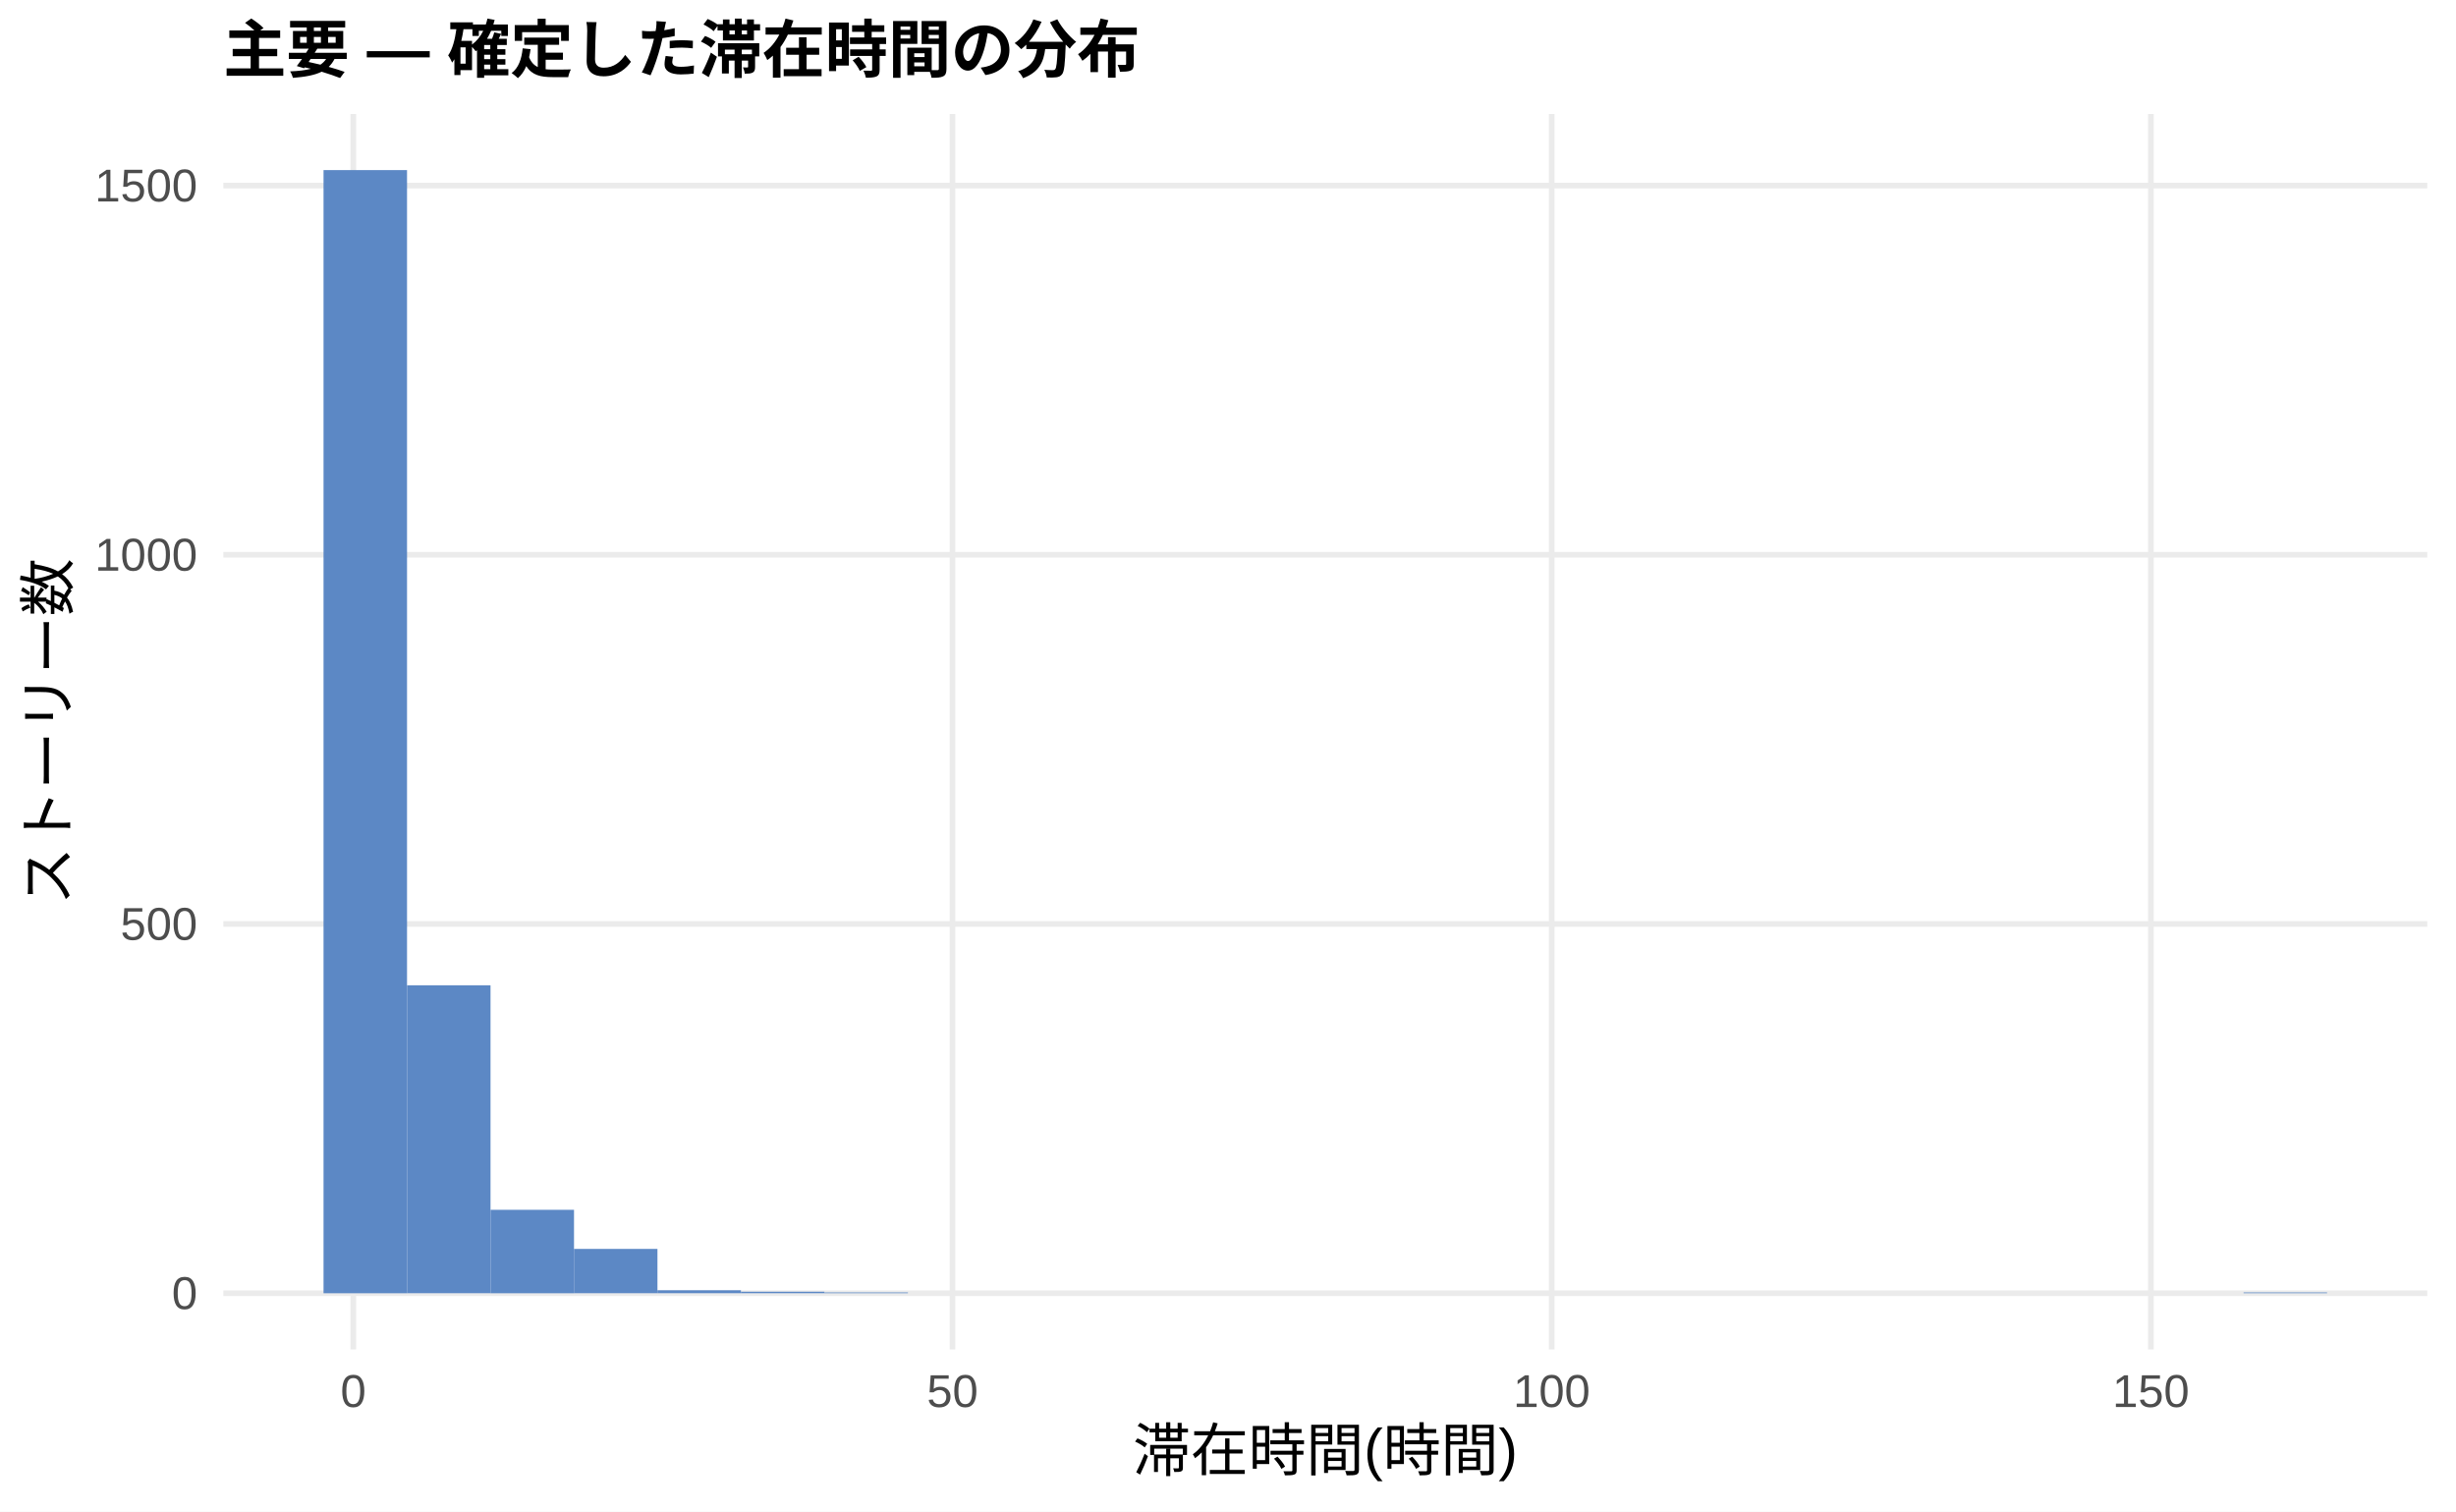
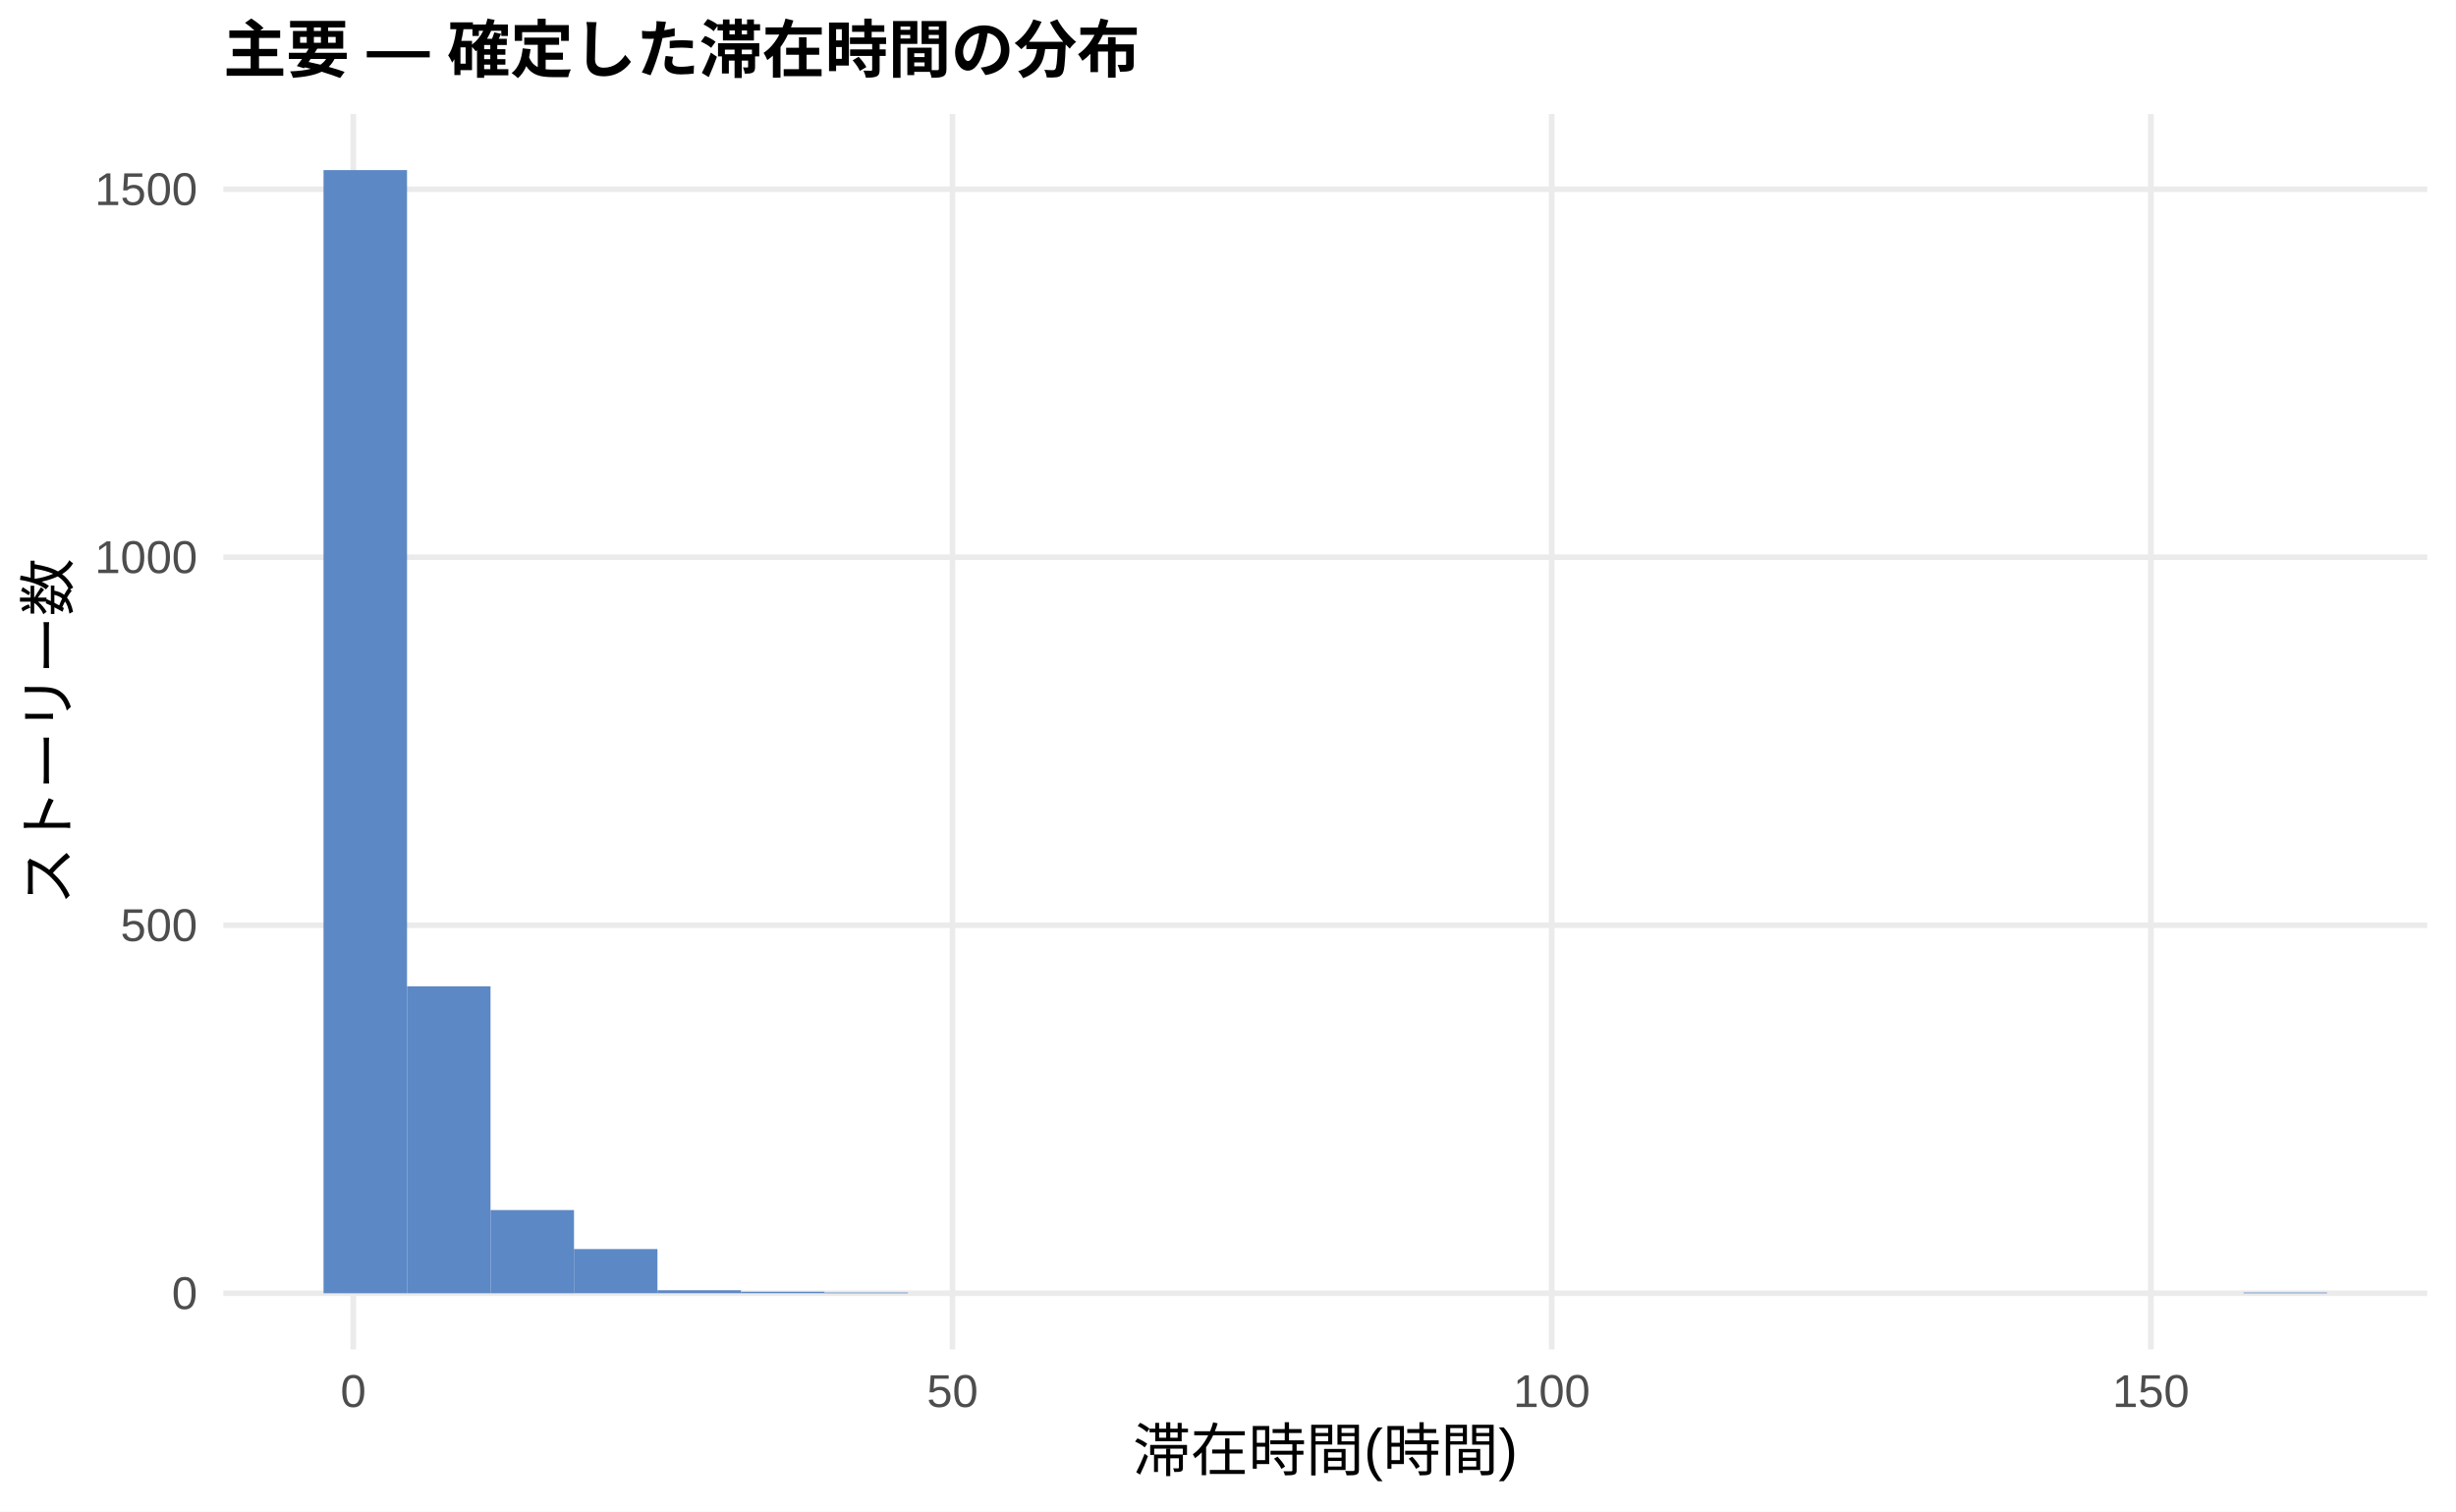
<svg xmlns="http://www.w3.org/2000/svg" width="468.00pt" height="288.00pt" viewBox="0 0 468.00 288.00">
  <g class="svglite">
    <defs>
      <style type="text/css">
    .svglite line, .svglite polyline, .svglite polygon, .svglite path, .svglite rect, .svglite circle {
      fill: none;
      stroke: #000000;
      stroke-linecap: round;
      stroke-linejoin: round;
      stroke-miterlimit: 10.00;
    }
    .svglite text {
      white-space: pre;
    }
    .svglite g.glyphgroup path {
      fill: inherit;
      stroke: none;
    }
  </style>
    </defs>
    <rect width="100%" height="100%" style="stroke: none; fill: #FFFFFF;" />
    <defs>
      <clipPath id="cpMC4wMHw0NjguMDB8MC4wMHwyODguMDA=">
        <rect x="0.00" y="0.00" width="468.00" height="288.00" />
      </clipPath>
    </defs>
    <g clip-path="url(#cpMC4wMHw0NjguMDB8MC4wMHwyODguMDA=)">
      <rect x="0.00" y="0.00" width="468.00" height="288.00" style="stroke-width: 1.07; stroke: none; fill: #FFFFFF;" />
    </g>
    <defs>
      <clipPath id="cpNDIuNTZ8NDYyLjUyfDIxLjcxfDI1Ny4xMg==">
        <rect x="42.56" y="21.71" width="419.96" height="235.41" />
      </clipPath>
    </defs>
    <g clip-path="url(#cpNDIuNTZ8NDYyLjUyfDIxLjcxfDI1Ny4xMg==)">
      <polyline points="42.56,246.42 462.52,246.42 " style="stroke-width: 1.07; stroke: #EBEBEB; stroke-linecap: butt;" />
-       <polyline points="42.56,176.06 462.52,176.06 " style="stroke-width: 1.07; stroke: #EBEBEB; stroke-linecap: butt;" />
-       <polyline points="42.56,105.71 462.52,105.71 " style="stroke-width: 1.07; stroke: #EBEBEB; stroke-linecap: butt;" />
-       <polyline points="42.56,35.36 462.52,35.36 " style="stroke-width: 1.07; stroke: #EBEBEB; stroke-linecap: butt;" />
+       <polyline points="42.56,176.30 462.52,176.30 " style="stroke-width: 1.07; stroke: #EBEBEB; stroke-linecap: butt;" />
+       <polyline points="42.56,106.18 462.52,106.18 " style="stroke-width: 1.07; stroke: #EBEBEB; stroke-linecap: butt;" />
+       <polyline points="42.56,36.06 462.52,36.06 " style="stroke-width: 1.07; stroke: #EBEBEB; stroke-linecap: butt;" />
      <polyline points="67.32,257.12 67.32,21.71 " style="stroke-width: 1.07; stroke: #EBEBEB; stroke-linecap: butt;" />
      <polyline points="181.50,257.12 181.50,21.71 " style="stroke-width: 1.07; stroke: #EBEBEB; stroke-linecap: butt;" />
      <polyline points="295.68,257.12 295.68,21.71 " style="stroke-width: 1.07; stroke: #EBEBEB; stroke-linecap: butt;" />
      <polyline points="409.86,257.12 409.86,21.71 " style="stroke-width: 1.07; stroke: #EBEBEB; stroke-linecap: butt;" />
      <rect x="61.65" y="32.41" width="15.91" height="214.01" style="stroke-width: 1.07; stroke: none; stroke-linecap: butt; stroke-linejoin: miter; fill: #5C88C5;" />
-       <rect x="77.56" y="187.74" width="15.91" height="58.67" style="stroke-width: 1.07; stroke: none; stroke-linecap: butt; stroke-linejoin: miter; fill: #5C88C5;" />
-       <rect x="93.47" y="230.52" width="15.91" height="15.90" style="stroke-width: 1.07; stroke: none; stroke-linecap: butt; stroke-linejoin: miter; fill: #5C88C5;" />
-       <rect x="109.37" y="237.97" width="15.91" height="8.44" style="stroke-width: 1.07; stroke: none; stroke-linecap: butt; stroke-linejoin: miter; fill: #5C88C5;" />
+       <rect x="77.56" y="187.94" width="15.91" height="58.48" style="stroke-width: 1.07; stroke: none; stroke-linecap: butt; stroke-linejoin: miter; fill: #5C88C5;" />
+       <rect x="93.47" y="230.57" width="15.91" height="15.85" style="stroke-width: 1.07; stroke: none; stroke-linecap: butt; stroke-linejoin: miter; fill: #5C88C5;" />
+       <rect x="109.37" y="238.00" width="15.91" height="8.41" style="stroke-width: 1.07; stroke: none; stroke-linecap: butt; stroke-linejoin: miter; fill: #5C88C5;" />
      <rect x="125.28" y="245.85" width="15.91" height="0.56" style="stroke-width: 1.07; stroke: none; stroke-linecap: butt; stroke-linejoin: miter; fill: #5C88C5;" />
      <rect x="141.19" y="246.13" width="15.91" height="0.28" style="stroke-width: 1.07; stroke: none; stroke-linecap: butt; stroke-linejoin: miter; fill: #5C88C5;" />
-       <rect x="157.10" y="246.27" width="15.91" height="0.14" style="stroke-width: 1.07; stroke: none; stroke-linecap: butt; stroke-linejoin: miter; fill: #5C88C5;" />
+       <rect x="157.10" y="246.28" width="15.91" height="0.14" style="stroke-width: 1.07; stroke: none; stroke-linecap: butt; stroke-linejoin: miter; fill: #5C88C5;" />
      <rect x="173.00" y="246.42" width="15.91" height="0.00" style="stroke-width: 1.07; stroke: none; stroke-linecap: butt; stroke-linejoin: miter; fill: #5C88C5;" />
      <rect x="188.91" y="246.42" width="15.91" height="0.00" style="stroke-width: 1.07; stroke: none; stroke-linecap: butt; stroke-linejoin: miter; fill: #5C88C5;" />
      <rect x="204.82" y="246.42" width="15.91" height="0.00" style="stroke-width: 1.07; stroke: none; stroke-linecap: butt; stroke-linejoin: miter; fill: #5C88C5;" />
      <rect x="220.73" y="246.42" width="15.91" height="0.00" style="stroke-width: 1.07; stroke: none; stroke-linecap: butt; stroke-linejoin: miter; fill: #5C88C5;" />
      <rect x="236.63" y="246.42" width="15.91" height="0.00" style="stroke-width: 1.07; stroke: none; stroke-linecap: butt; stroke-linejoin: miter; fill: #5C88C5;" />
      <rect x="252.54" y="246.42" width="15.91" height="0.00" style="stroke-width: 1.07; stroke: none; stroke-linecap: butt; stroke-linejoin: miter; fill: #5C88C5;" />
      <rect x="268.45" y="246.42" width="15.91" height="0.00" style="stroke-width: 1.07; stroke: none; stroke-linecap: butt; stroke-linejoin: miter; fill: #5C88C5;" />
      <rect x="284.36" y="246.42" width="15.91" height="0.00" style="stroke-width: 1.07; stroke: none; stroke-linecap: butt; stroke-linejoin: miter; fill: #5C88C5;" />
      <rect x="300.26" y="246.42" width="15.91" height="0.00" style="stroke-width: 1.07; stroke: none; stroke-linecap: butt; stroke-linejoin: miter; fill: #5C88C5;" />
      <rect x="316.17" y="246.42" width="15.91" height="0.00" style="stroke-width: 1.07; stroke: none; stroke-linecap: butt; stroke-linejoin: miter; fill: #5C88C5;" />
      <rect x="332.08" y="246.42" width="15.91" height="0.00" style="stroke-width: 1.07; stroke: none; stroke-linecap: butt; stroke-linejoin: miter; fill: #5C88C5;" />
      <rect x="347.99" y="246.42" width="15.91" height="0.00" style="stroke-width: 1.07; stroke: none; stroke-linecap: butt; stroke-linejoin: miter; fill: #5C88C5;" />
      <rect x="363.89" y="246.42" width="15.91" height="0.00" style="stroke-width: 1.07; stroke: none; stroke-linecap: butt; stroke-linejoin: miter; fill: #5C88C5;" />
      <rect x="379.80" y="246.42" width="15.91" height="0.00" style="stroke-width: 1.07; stroke: none; stroke-linecap: butt; stroke-linejoin: miter; fill: #5C88C5;" />
      <rect x="395.71" y="246.42" width="15.91" height="0.00" style="stroke-width: 1.07; stroke: none; stroke-linecap: butt; stroke-linejoin: miter; fill: #5C88C5;" />
      <rect x="411.62" y="246.42" width="15.91" height="0.00" style="stroke-width: 1.07; stroke: none; stroke-linecap: butt; stroke-linejoin: miter; fill: #5C88C5;" />
-       <rect x="427.52" y="246.27" width="15.91" height="0.14" style="stroke-width: 1.07; stroke: none; stroke-linecap: butt; stroke-linejoin: miter; fill: #5C88C5;" />
+       <rect x="427.52" y="246.28" width="15.91" height="0.14" style="stroke-width: 1.07; stroke: none; stroke-linecap: butt; stroke-linejoin: miter; fill: #5C88C5;" />
    </g>
    <g clip-path="url(#cpMC4wMHw0NjguMDB8MC4wMHwyODguMDA=)">
      <text x="37.63" y="249.44" text-anchor="end" style="font-size: 8.80px;fill: #4D4D4D; font-family: &quot;Liberation Sans&quot;;" textLength="4.89px" lengthAdjust="spacingAndGlyphs">0</text>
-       <text x="37.63" y="179.09" text-anchor="end" style="font-size: 8.80px;fill: #4D4D4D; font-family: &quot;Liberation Sans&quot;;" textLength="14.67px" lengthAdjust="spacingAndGlyphs">500</text>
-       <text x="37.63" y="108.74" text-anchor="end" style="font-size: 8.80px;fill: #4D4D4D; font-family: &quot;Liberation Sans&quot;;" textLength="19.56px" lengthAdjust="spacingAndGlyphs">1000</text>
-       <text x="37.63" y="38.39" text-anchor="end" style="font-size: 8.80px;fill: #4D4D4D; font-family: &quot;Liberation Sans&quot;;" textLength="19.56px" lengthAdjust="spacingAndGlyphs">1500</text>
+       <text x="37.63" y="179.32" text-anchor="end" style="font-size: 8.80px;fill: #4D4D4D; font-family: &quot;Liberation Sans&quot;;" textLength="14.67px" lengthAdjust="spacingAndGlyphs">500</text>
+       <text x="37.63" y="109.20" text-anchor="end" style="font-size: 8.80px;fill: #4D4D4D; font-family: &quot;Liberation Sans&quot;;" textLength="19.56px" lengthAdjust="spacingAndGlyphs">1000</text>
+       <text x="37.63" y="39.08" text-anchor="end" style="font-size: 8.80px;fill: #4D4D4D; font-family: &quot;Liberation Sans&quot;;" textLength="19.56px" lengthAdjust="spacingAndGlyphs">1500</text>
      <text x="67.32" y="268.10" text-anchor="middle" style="font-size: 8.80px;fill: #4D4D4D; font-family: &quot;Liberation Sans&quot;;" textLength="4.89px" lengthAdjust="spacingAndGlyphs">0</text>
      <text x="181.50" y="268.10" text-anchor="middle" style="font-size: 8.80px;fill: #4D4D4D; font-family: &quot;Liberation Sans&quot;;" textLength="9.78px" lengthAdjust="spacingAndGlyphs">50</text>
      <text x="295.68" y="268.10" text-anchor="middle" style="font-size: 8.80px;fill: #4D4D4D; font-family: &quot;Liberation Sans&quot;;" textLength="14.67px" lengthAdjust="spacingAndGlyphs">100</text>
      <text x="409.86" y="268.10" text-anchor="middle" style="font-size: 8.80px;fill: #4D4D4D; font-family: &quot;Liberation Sans&quot;;" textLength="14.67px" lengthAdjust="spacingAndGlyphs">150</text>
      <text x="252.54" y="280.24" text-anchor="middle" style="font-size: 11.00px; font-family: &quot;Liberation Sans&quot;;" textLength="73.31px" lengthAdjust="spacingAndGlyphs">滞在時間(時間)</text>
      <text transform="translate(13.05,139.41) rotate(-90)" text-anchor="middle" style="font-size: 11.00px; font-family: &quot;Liberation Sans&quot;;" textLength="66.00px" lengthAdjust="spacingAndGlyphs">ストーリー数</text>
      <text x="42.56" y="13.74" style="font-size: 12.00px; font-weight: bold; font-family: &quot;Liberation Sans&quot;;" textLength="174.66px" lengthAdjust="spacingAndGlyphs">主要 — 確定した滞在時間の分布</text>
    </g>
  </g>
</svg>
